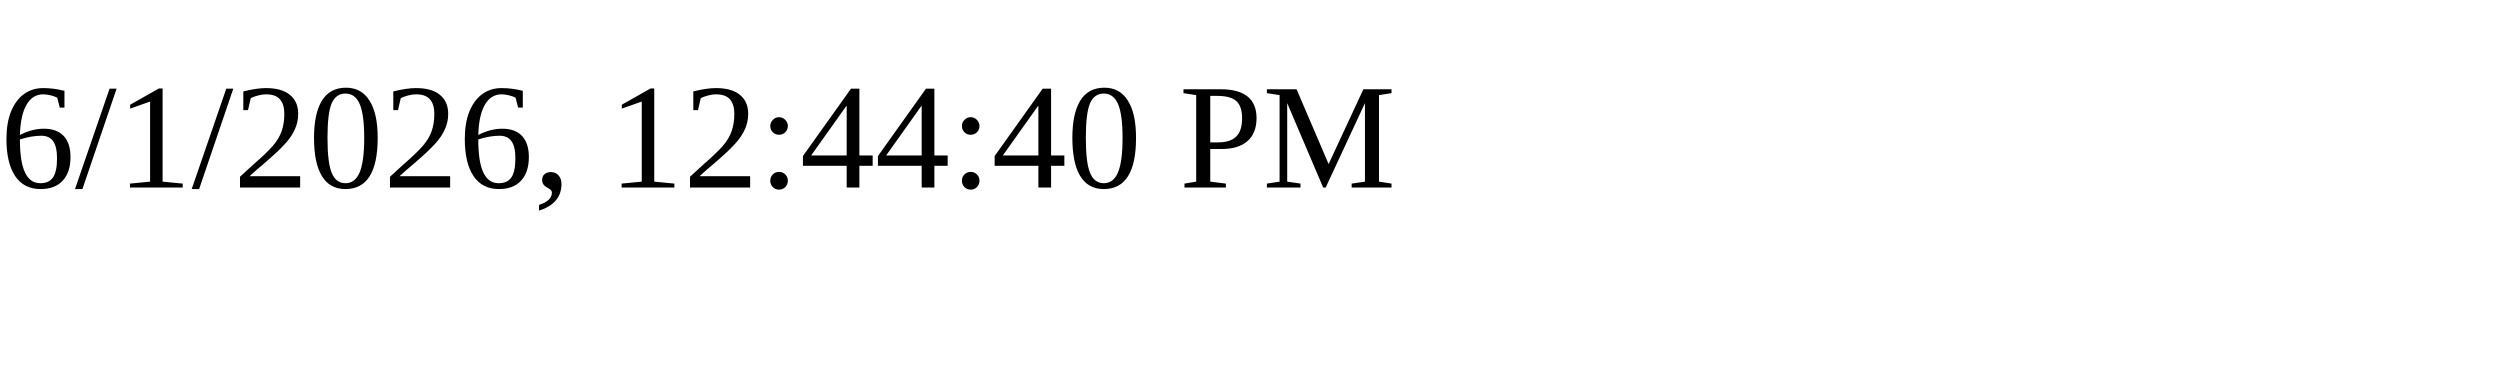
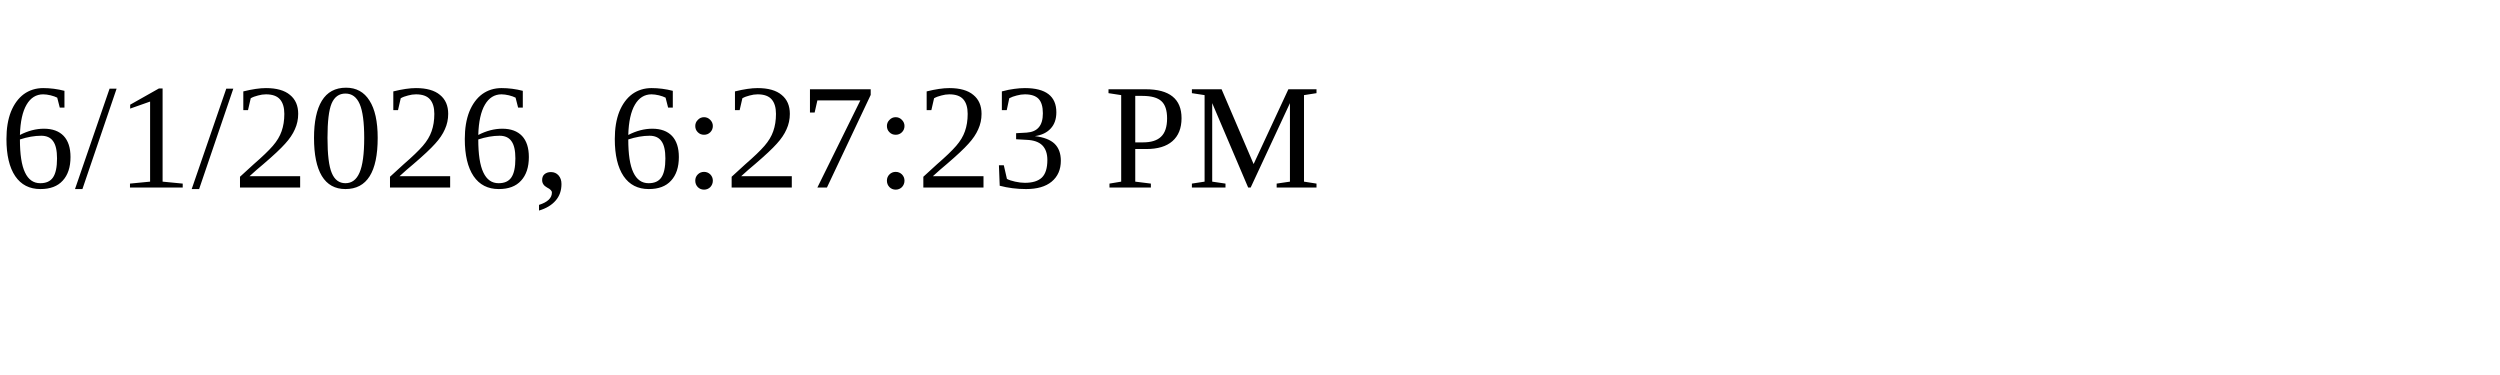
<svg xmlns="http://www.w3.org/2000/svg" height="30" width="200">
-   <text x="0" y="15">6/1/2026, 12:44:40 PM</text>
+   <text x="0" y="15">6/1/2026, 6:27:23 PM</text>
</svg>
